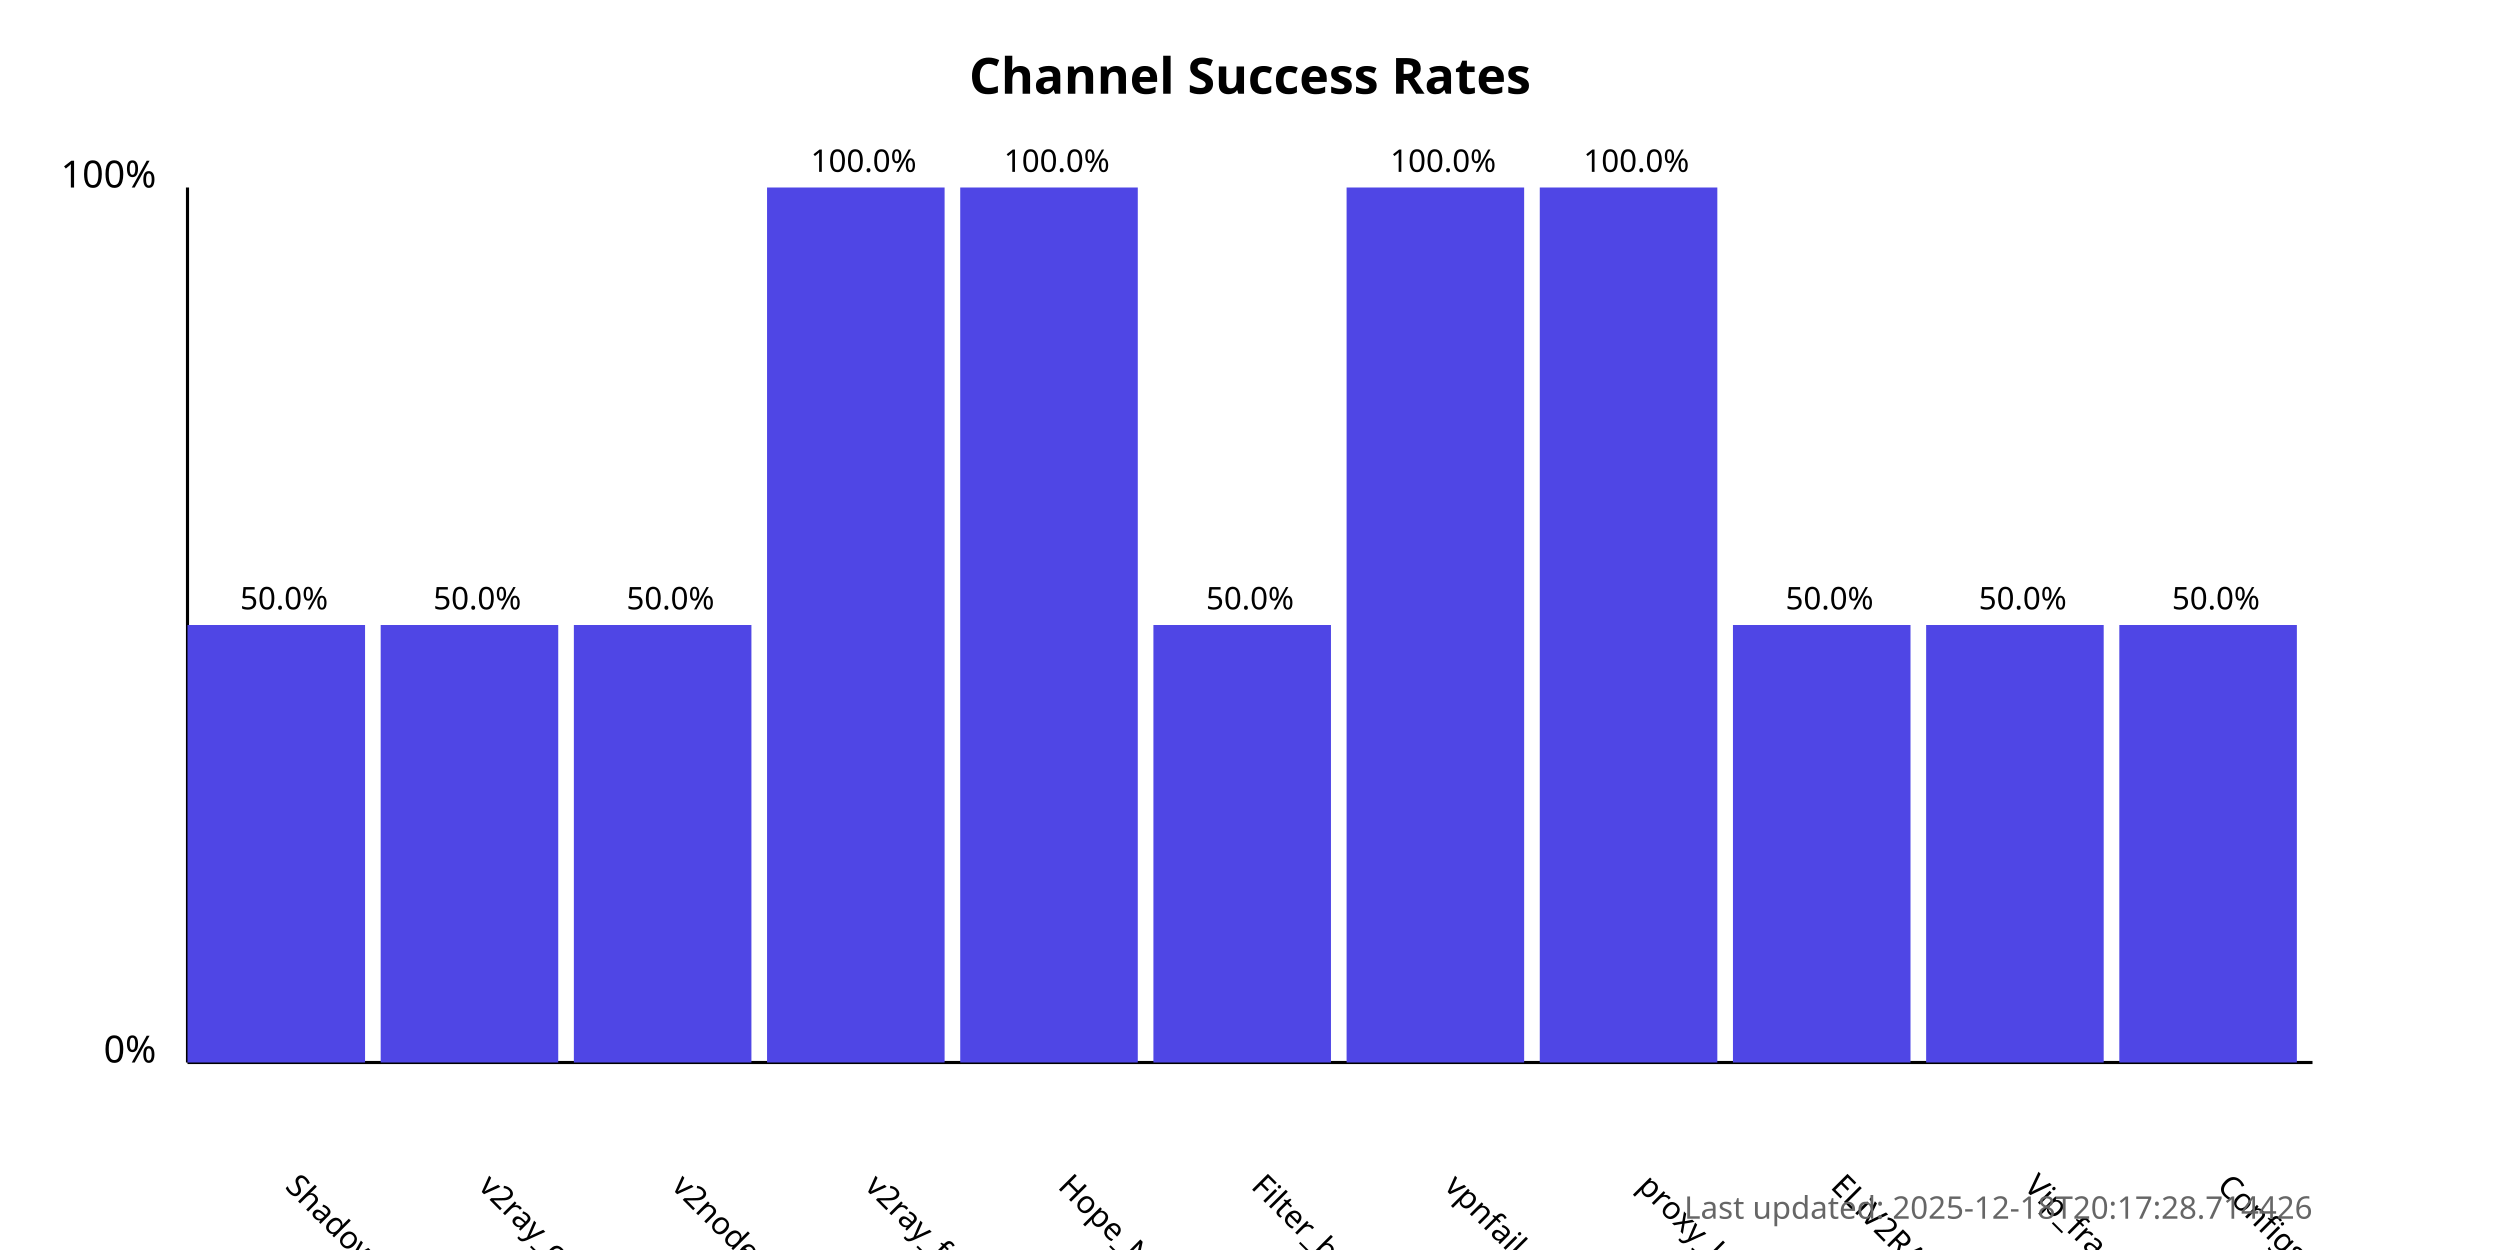
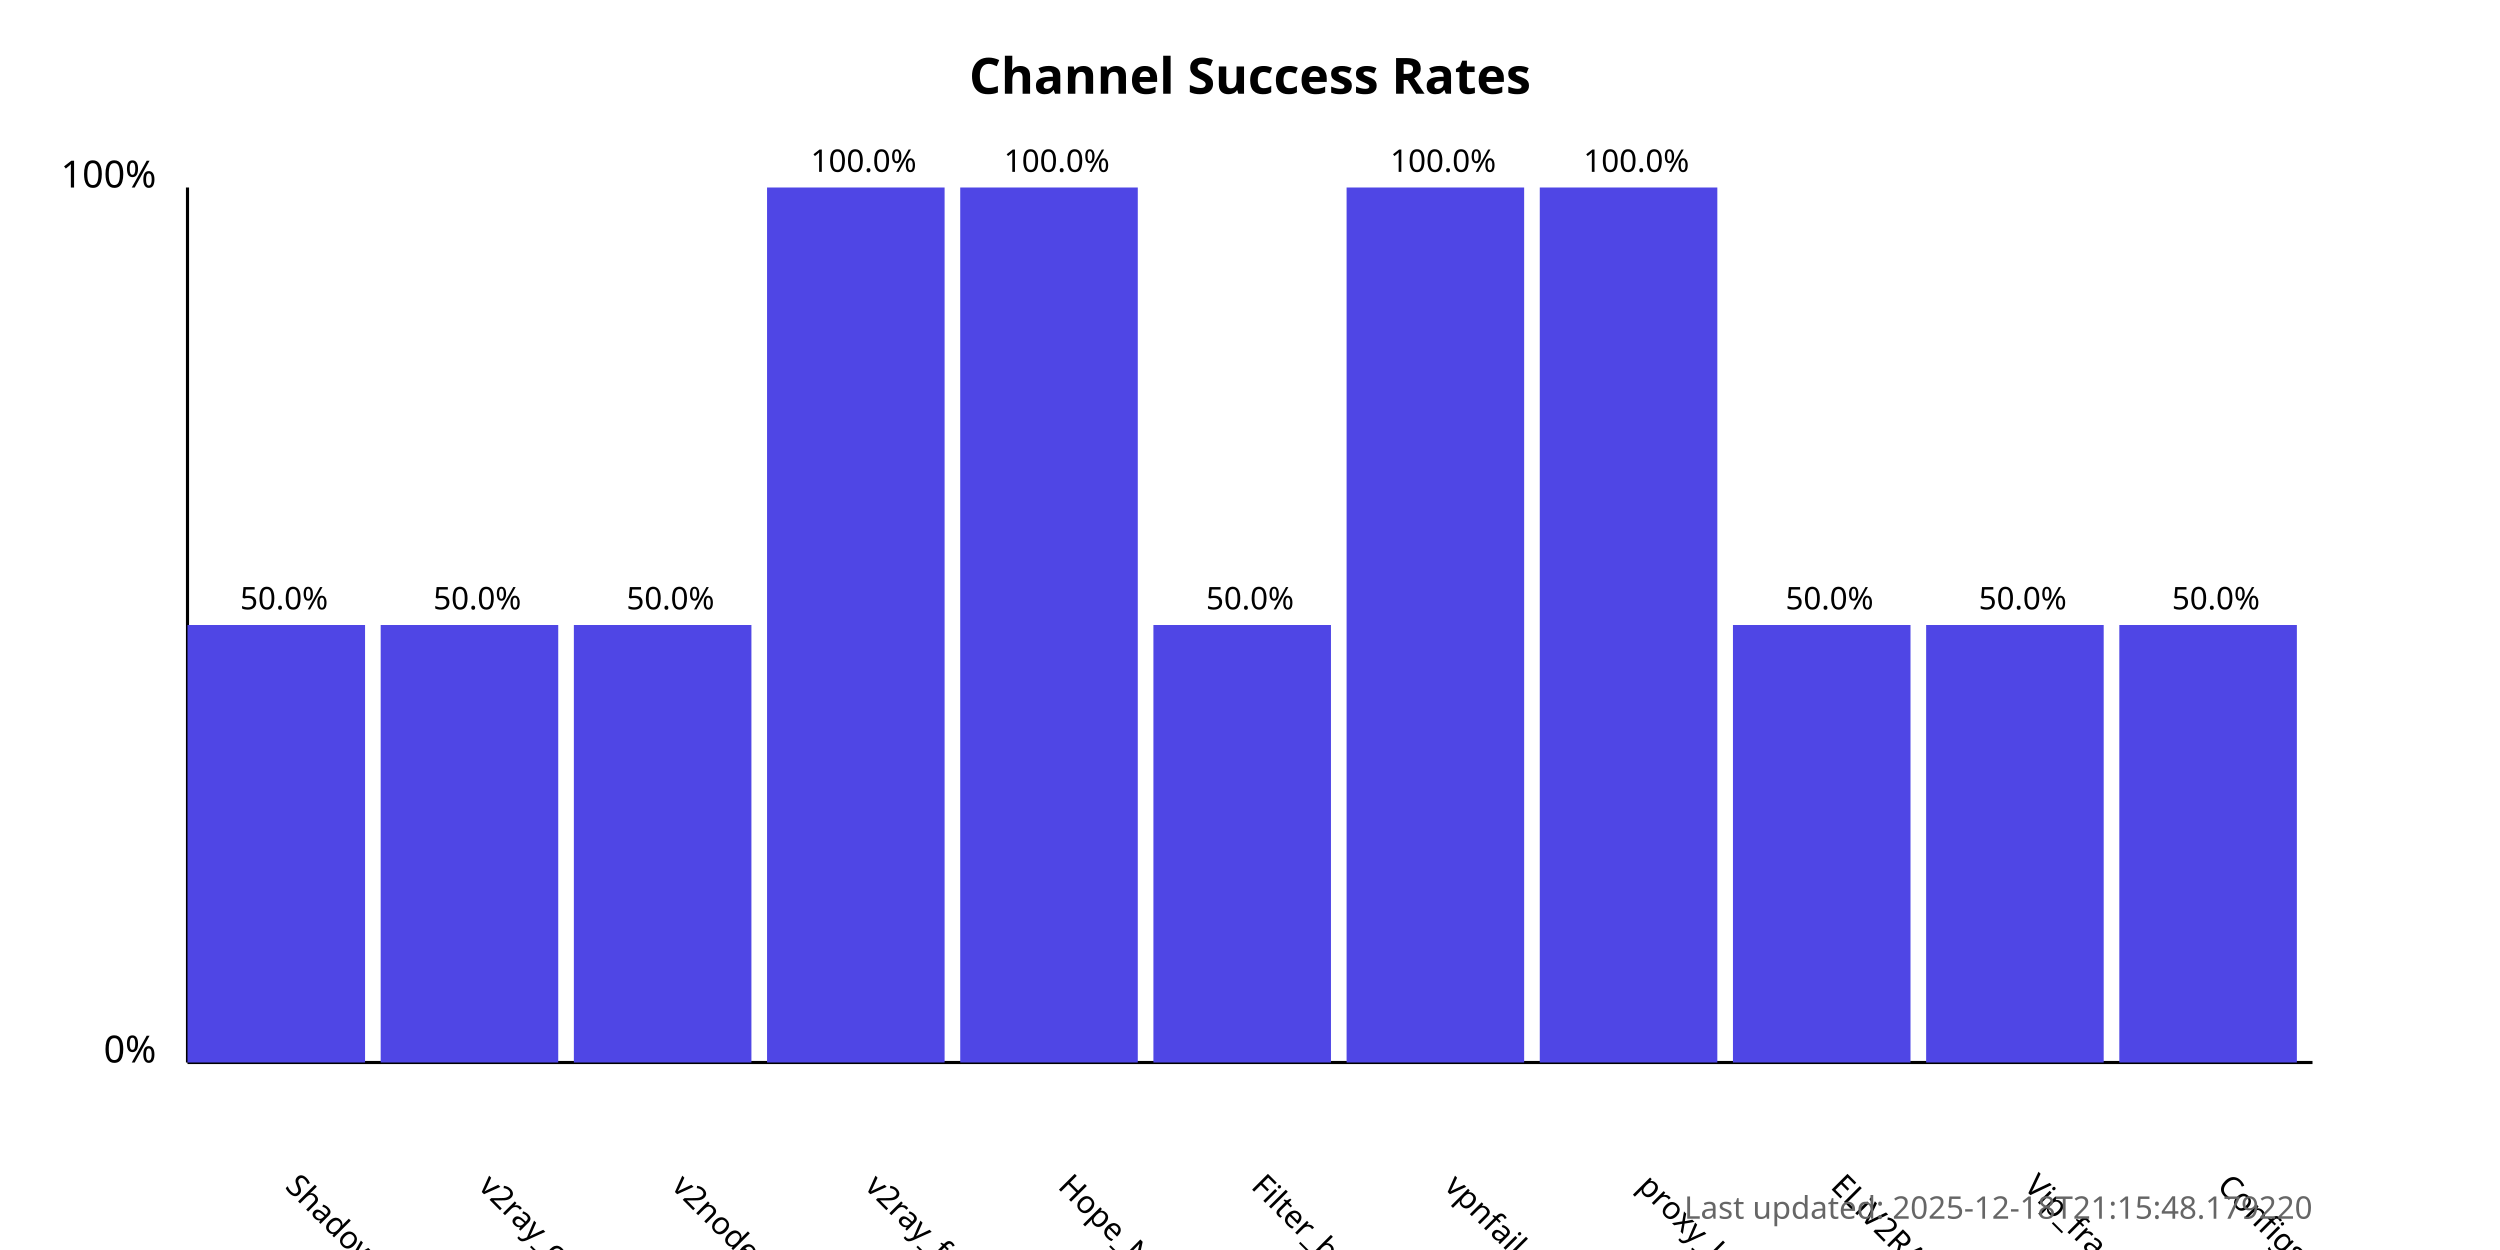
<svg xmlns="http://www.w3.org/2000/svg" width="800" height="400">
  <style>
            .chart-title { font: bold 16px sans-serif; }
            .axis-label { font: 12px sans-serif; }
            .tick-label { font: 10px sans-serif; }
            .bar { fill: #4f46e5; }
            .bar:hover { fill: #6366f1; }
            .timestamp { font: 10px sans-serif; fill: #666; }
        </style>
  <text x="400.0" y="30" text-anchor="middle" class="chart-title">
            Channel Success Rates
        </text>
  <line x1="60" y1="340" x2="60" y2="60" stroke="black" stroke-width="1" />
  <line x1="60" y1="340" x2="740" y2="340" stroke="black" stroke-width="1" />
  <text x="50" y="340" text-anchor="end" class="axis-label">0%</text>
  <text x="50" y="60" text-anchor="end" class="axis-label">100%</text>
  <g>
    <rect x="60" y="200.0" width="56.818" height="140.0" class="bar" />
    <text x="90.909" y="380" transform="rotate(45, 90.90909, 380)" text-anchor="start" class="tick-label">
                ShadowProxy66
            </text>
    <text x="90.909" y="195.0" text-anchor="middle" class="tick-label">
                50.0%
            </text>
  </g>
  <g>
    <rect x="121.818" y="200.0" width="56.818" height="140.0" class="bar" />
    <text x="152.727" y="380" transform="rotate(45, 152.7273, 380)" text-anchor="start" class="tick-label">
                v2ray_configs_pool
            </text>
    <text x="152.727" y="195.0" text-anchor="middle" class="tick-label">
                50.0%
            </text>
  </g>
  <g>
    <rect x="183.636" y="200.0" width="56.818" height="140.0" class="bar" />
    <text x="214.545" y="380" transform="rotate(45, 214.5455, 380)" text-anchor="start" class="tick-label">
                v2nodes
            </text>
    <text x="214.545" y="195.0" text-anchor="middle" class="tick-label">
                50.0%
            </text>
  </g>
  <g>
    <rect x="245.455" y="60.0" width="56.818" height="280.0" class="bar" />
    <text x="276.364" y="380" transform="rotate(45, 276.3636, 380)" text-anchor="start" class="tick-label">
                v2ray_free_conf
            </text>
    <text x="276.364" y="55.0" text-anchor="middle" class="tick-label">
                100.0%
            </text>
  </g>
  <g>
    <rect x="307.273" y="60.0" width="56.818" height="280.0" class="bar" />
    <text x="338.182" y="380" transform="rotate(45, 338.1818, 380)" text-anchor="start" class="tick-label">
                Hope_Net
            </text>
    <text x="338.182" y="55.0" text-anchor="middle" class="tick-label">
                100.0%
            </text>
  </g>
  <g>
    <rect x="369.091" y="200.0" width="56.818" height="140.0" class="bar" />
    <text x="400.0" y="380" transform="rotate(45, 400.0, 380)" text-anchor="start" class="tick-label">
                Filter_breaker
            </text>
    <text x="400.0" y="195.0" text-anchor="middle" class="tick-label">
                50.0%
            </text>
  </g>
  <g>
    <rect x="430.909" y="60.0" width="56.818" height="280.0" class="bar" />
    <text x="461.818" y="380" transform="rotate(45, 461.8182, 380)" text-anchor="start" class="tick-label">
                vpnfail_vless
            </text>
    <text x="461.818" y="55.0" text-anchor="middle" class="tick-label">
                100.0%
            </text>
  </g>
  <g>
    <rect x="492.727" y="60.0" width="56.818" height="280.0" class="bar" />
    <text x="523.636" y="380" transform="rotate(45, 523.6364, 380)" text-anchor="start" class="tick-label">
                proxy_kafee
            </text>
    <text x="523.636" y="55.0" text-anchor="middle" class="tick-label">
                100.0%
            </text>
  </g>
  <g>
    <rect x="554.545" y="200.0" width="56.818" height="140.0" class="bar" />
    <text x="585.455" y="380" transform="rotate(45, 585.4545, 380)" text-anchor="start" class="tick-label">
                ELiV2RAY
            </text>
    <text x="585.455" y="195.0" text-anchor="middle" class="tick-label">
                50.0%
            </text>
  </g>
  <g>
    <rect x="616.364" y="200.0" width="56.818" height="140.0" class="bar" />
    <text x="647.273" y="380" transform="rotate(45, 647.2727, 380)" text-anchor="start" class="tick-label">
                Vip_fragment_v2ray
            </text>
    <text x="647.273" y="195.0" text-anchor="middle" class="tick-label">
                50.0%
            </text>
  </g>
  <g>
    <rect x="678.182" y="200.0" width="56.818" height="140.0" class="bar" />
    <text x="709.091" y="380" transform="rotate(45, 709.0909, 380)" text-anchor="start" class="tick-label">
                ConfigsHubPlus
            </text>
    <text x="709.091" y="195.0" text-anchor="middle" class="tick-label">
                50.0%
            </text>
  </g>
  <text x="740" y="390" text-anchor="end" class="timestamp">
-             Last updated: 2025-12-18T20:17:28.714426
+             Last updated: 2025-12-18T21:15:48.179220
        </text>
</svg>
